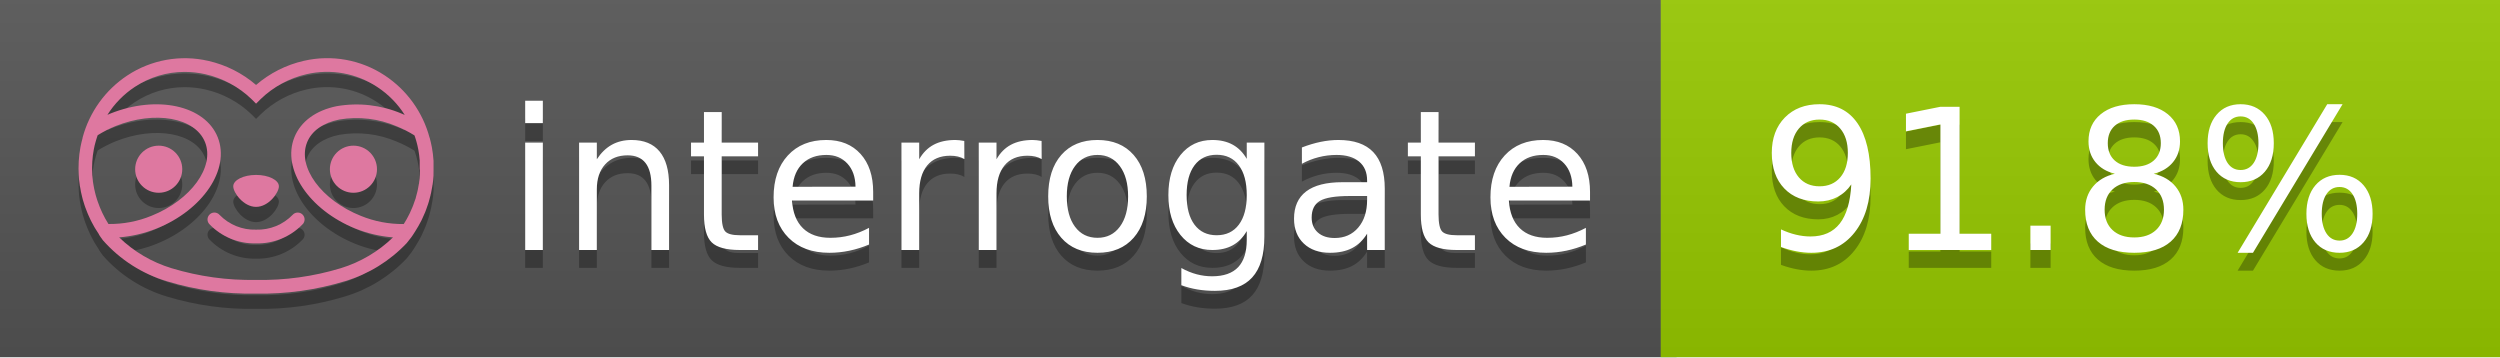
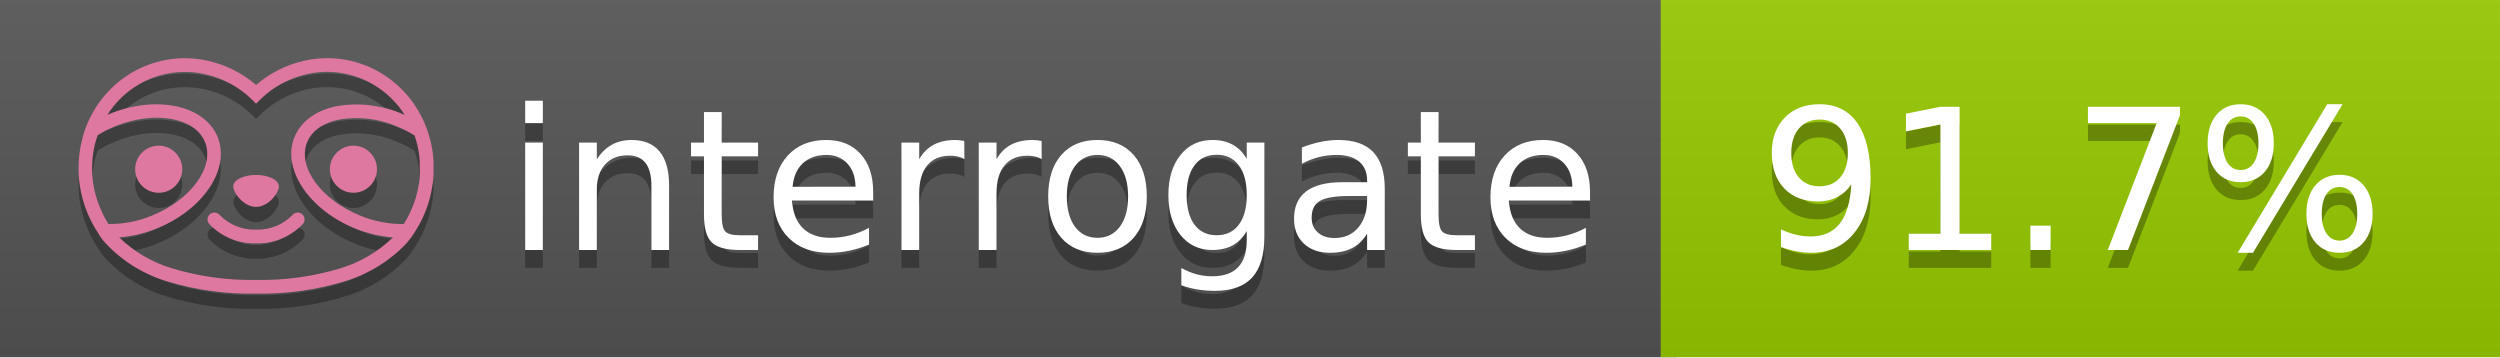
<svg xmlns="http://www.w3.org/2000/svg" width="140" height="20" viewBox="0 0 140 20" version="1.1" xml:space="preserve" style="fill-rule:evenodd;clip-rule:evenodd;stroke-linejoin:round;stroke-miterlimit:2;">
  <g transform="matrix(1,0,0,1,22,0)">
    <g id="backgrounds" transform="matrix(1.32789,0,0,1,-22.3892,0)">
      <rect x="0" y="0" width="71" height="20" style="fill:rgb(85,85,85);" />
    </g>
    <rect x="71" y="0" width="47" height="20" data-interrogate="color" style="fill:#97CA00" />
    <g transform="matrix(1.19746,0,0,1,-22.3744,-4.85723e-16)">
      <rect x="0" y="0" width="118" height="20" style="fill:url(#_Linear1);" />
    </g>
  </g>
  <g fill="#fff" text-anchor="middle" font-family="DejaVu Sans,Verdana,Geneva,sans-serif" font-size="110">
    <text x="590" y="150" fill="#010101" fill-opacity=".3" transform="scale(.1)" textLength="610">interrogate</text>
    <text x="590" y="140" transform="scale(.1)" textLength="610">interrogate</text>
-     <text x="1160" y="150" fill="#010101" fill-opacity=".3" transform="scale(.1)" textLength="370" data-interrogate="result">91.8%</text>
-     <text x="1160" y="140" transform="scale(.1)" textLength="370" data-interrogate="result">91.8%</text>
+     <text x="1160" y="150" fill="#010101" fill-opacity=".3" transform="scale(.1)" textLength="370" data-interrogate="result">91.7%</text>
+     <text x="1160" y="140" transform="scale(.1)" textLength="370" data-interrogate="result">91.7%</text>
  </g>
  <g id="logo-shadow" transform="matrix(0.854876,0,0,0.854876,-6.73514,1.732)">
    <g transform="matrix(0.299012,0,0,0.299012,9.70229,-6.68582)">
      <path d="M50,64.25C52.76,64.25 55,61.13 55,59.75C55,58.37 52.76,57.25 50,57.25C47.24,57.25 45,58.37 45,59.75C45,61.13 47.24,64.25 50,64.25Z" style="fill:rgb(1,1,1);fill-opacity:0.3;fill-rule:nonzero;" />
    </g>
    <g transform="matrix(0.299012,0,0,0.299012,9.70229,-6.68582)">
      <path d="M88,49.05C86.506,43.475 83.018,38.638 78.2,35.46C72.969,32.002 66.539,30.844 60.43,32.26C56.576,33.145 52.995,34.958 50,37.54C46.998,34.958 43.411,33.149 39.55,32.27C33.441,30.853 27.011,32.011 21.78,35.47C16.97,38.652 13.489,43.489 12,49.06L12,49.13C11.82,49.79 11.66,50.46 11.53,51.13C11.146,53.207 11.021,55.323 11.16,57.43C11.16,58.03 11.26,58.63 11.34,59.23C11.34,59.51 11.43,59.79 11.48,60.07C11.53,60.35 11.58,60.68 11.64,60.98C11.7,61.28 11.8,61.69 11.89,62.05C11.98,62.41 11.99,62.47 12.05,62.68C12.16,63.07 12.28,63.46 12.41,63.84L12.58,64.34C12.72,64.74 12.88,65.14 13.04,65.53L13.23,65.98C13.403,66.373 13.583,66.767 13.77,67.16L13.99,67.59C14.19,67.97 14.39,68.35 14.61,68.73L14.87,69.15C15.1,69.52 15.33,69.89 15.58,70.26L15.58,70.32L15.99,70.93C16.14,71.14 16.29,71.36 16.45,71.57C20.206,75.83 25.086,78.95 30.53,80.57C36.839,82.48 43.41,83.385 50,83.25C56.599,83.374 63.177,82.456 69.49,80.53C74.644,78.978 79.303,76.102 83,72.19C83.34,71.78 83.65,71.35 84,70.92L84.18,70.66L84.33,70.44L84.41,70.32C84.55,70.12 84.67,69.9 84.81,69.7C85.07,69.3 85.32,68.89 85.55,68.48C85.78,68.07 86.02,67.65 86.23,67.22C86.31,67.05 86.39,66.88 86.47,66.7C86.67,66.28 86.85,65.87 87.03,65.44L87.23,64.92C87.397,64.487 87.55,64.05 87.69,63.61L87.85,63.09C87.98,62.64 88.1,62.19 88.21,61.74C88.21,61.57 88.3,61.39 88.33,61.22C88.43,60.75 88.52,60.22 88.6,59.79C88.6,59.64 88.66,59.49 88.68,59.33C88.77,58.71 88.84,58.08 88.88,57.45L88.88,54.17C88.817,53.164 88.693,52.162 88.51,51.17C88.38,50.5 88.23,49.84 88.05,49.17L88,49.05ZM85.89,56.44L85.89,57.23C85.89,57.78 85.79,58.32 85.72,58.86C85.72,59.01 85.72,59.15 85.65,59.3C85.59,59.7 85.51,60.11 85.43,60.51L85.32,60.99C85.23,61.38 85.12,61.77 85.01,62.16C85.01,62.31 84.93,62.46 84.88,62.6C84.74,63.04 84.59,63.47 84.42,63.9L84.27,64.28C84.1,64.71 83.91,65.14 83.71,65.56C83.51,65.98 83.43,66.12 83.28,66.4L83.01,66.91C82.83,67.223 82.643,67.537 82.45,67.85L82.35,68.01C79.121,68.047 75.918,67.434 72.93,66.21C64.27,62.74 59,55.52 61.18,50.11C62.18,47.6 64.7,45.82 68.26,45.11C72.489,44.395 76.835,44.908 80.78,46.59C82.141,47.144 83.453,47.813 84.7,48.59C84.76,48.76 84.82,48.93 84.88,49.1C84.94,49.27 85.05,49.63 85.12,49.9C85.28,50.5 85.44,51.1 85.55,51.73C85.691,52.507 85.792,53.292 85.85,54.08L85.85,55.89C85.85,56.12 85.91,56.25 85.91,56.45L85.89,56.44ZM17.66,68C16.668,66.435 15.869,64.756 15.28,63L15.17,62.68C15.06,62.35 14.96,62.01 14.87,61.68C14.823,61.493 14.777,61.31 14.73,61.13C14.66,60.84 14.59,60.55 14.53,60.27C14.47,59.99 14.43,59.72 14.38,59.44C14.33,59.16 14.3,59 14.27,58.78C14.2,58.27 14.15,57.78 14.11,57.23L14.11,57.03C14.008,55.236 14.122,53.437 14.45,51.67C14.56,51.06 14.71,50.46 14.88,49.87C14.96,49.59 15.04,49.32 15.13,49.05C15.22,48.78 15.24,48.72 15.3,48.55C16.548,47.774 17.859,47.105 19.22,46.55C27.86,43.09 36.65,44.67 38.82,50.08C40.99,55.49 35.73,62.74 27.09,66.2C24.101,67.431 20.893,68.043 17.66,68ZM68.57,77.68C62.554,79.508 56.287,80.376 50,80.25C43.737,80.37 37.495,79.506 31.5,77.69C27.185,76.38 23.243,74.062 20,70.93C22.815,70.706 25.58,70.055 28.2,69C38.37,64.92 44.39,56 41.6,49C38.81,42 28.27,39.72 18.1,43.8L17.43,44.09C18.973,41.648 21.019,39.561 23.43,37.97C26.671,35.824 30.473,34.68 34.36,34.68C35.884,34.681 37.404,34.852 38.89,35.19C42.694,36.049 46.191,37.935 49,40.64L50,41.64L51,40.64C53.797,37.937 57.279,36.049 61.07,35.18C66.402,33.947 72.014,34.968 76.57,38C78.98,39.588 81.026,41.671 82.57,44.11L81.9,43.82C77.409,41.921 72.464,41.355 67.66,42.19C63.08,43.12 59.79,45.54 58.39,49.02C55.6,55.97 61.62,64.94 71.79,69.02C74.414,70.07 77.182,70.714 80,70.93C76.776,74.05 72.859,76.363 68.57,77.68Z" style="fill:rgb(1,1,1);fill-opacity:0.3;fill-rule:nonzero;" />
    </g>
    <g transform="matrix(0.299012,0,0,0.299012,9.70229,-6.68582)">
      <circle cx="71.33" cy="56" r="5.16" style="fill:rgb(1,1,1);fill-opacity:0.3;" />
    </g>
    <g transform="matrix(0.299012,0,0,0.299012,9.70229,-6.68582)">
      <circle cx="28.67" cy="56" r="5.16" style="fill:rgb(1,1,1);fill-opacity:0.3;" />
    </g>
    <g transform="matrix(0.299012,0,0,0.299012,9.70229,-6.68582)">
      <path d="M58,66C55.912,68.161 53.003,69.339 50,69.24C46.997,69.339 44.088,68.161 42,66C41.714,65.677 41.302,65.491 40.87,65.491C40.042,65.491 39.361,66.172 39.361,67C39.361,67.368 39.496,67.724 39.74,68C42.403,70.804 46.134,72.35 50,72.25C53.862,72.347 57.59,70.802 60.25,68C60.495,67.725 60.63,67.369 60.63,67C60.63,66.174 59.951,65.495 59.125,65.495C58.695,65.495 58.285,65.679 58,66Z" style="fill:rgb(1,1,1);fill-opacity:0.3;fill-rule:nonzero;" />
    </g>
  </g>
  <g id="logo-pink" transform="matrix(0.854876,0,0,0.854876,-6.73514,0.877124)">
    <g transform="matrix(0.299012,0,0,0.299012,9.70229,-6.68582)">
      <path d="M50,64.25C52.76,64.25 55,61.13 55,59.75C55,58.37 52.76,57.25 50,57.25C47.24,57.25 45,58.37 45,59.75C45,61.13 47.24,64.25 50,64.25Z" style="fill:rgb(222,120,160);fill-rule:nonzero;" />
    </g>
    <g transform="matrix(0.299012,0,0,0.299012,9.70229,-6.68582)">
      <path d="M88,49.05C86.506,43.475 83.018,38.638 78.2,35.46C72.969,32.002 66.539,30.844 60.43,32.26C56.576,33.145 52.995,34.958 50,37.54C46.998,34.958 43.411,33.149 39.55,32.27C33.441,30.853 27.011,32.011 21.78,35.47C16.97,38.652 13.489,43.489 12,49.06L12,49.13C11.82,49.79 11.66,50.46 11.53,51.13C11.146,53.207 11.021,55.323 11.16,57.43C11.16,58.03 11.26,58.63 11.34,59.23C11.34,59.51 11.43,59.79 11.48,60.07C11.53,60.35 11.58,60.68 11.64,60.98C11.7,61.28 11.8,61.69 11.89,62.05C11.98,62.41 11.99,62.47 12.05,62.68C12.16,63.07 12.28,63.46 12.41,63.84L12.58,64.34C12.72,64.74 12.88,65.14 13.04,65.53L13.23,65.98C13.403,66.373 13.583,66.767 13.77,67.16L13.99,67.59C14.19,67.97 14.39,68.35 14.61,68.73L14.87,69.15C15.1,69.52 15.33,69.89 15.58,70.26L15.58,70.32L15.99,70.93C16.14,71.14 16.29,71.36 16.45,71.57C20.206,75.83 25.086,78.95 30.53,80.57C36.839,82.48 43.41,83.385 50,83.25C56.599,83.374 63.177,82.456 69.49,80.53C74.644,78.978 79.303,76.102 83,72.19C83.34,71.78 83.65,71.35 84,70.92L84.18,70.66L84.33,70.44L84.41,70.32C84.55,70.12 84.67,69.9 84.81,69.7C85.07,69.3 85.32,68.89 85.55,68.48C85.78,68.07 86.02,67.65 86.23,67.22C86.31,67.05 86.39,66.88 86.47,66.7C86.67,66.28 86.85,65.87 87.03,65.44L87.23,64.92C87.397,64.487 87.55,64.05 87.69,63.61L87.85,63.09C87.98,62.64 88.1,62.19 88.21,61.74C88.21,61.57 88.3,61.39 88.33,61.22C88.43,60.75 88.52,60.22 88.6,59.79C88.6,59.64 88.66,59.49 88.68,59.33C88.77,58.71 88.84,58.08 88.88,57.45L88.88,54.17C88.817,53.164 88.693,52.162 88.51,51.17C88.38,50.5 88.23,49.84 88.05,49.17L88,49.05ZM85.89,56.44L85.89,57.23C85.89,57.78 85.79,58.32 85.72,58.86C85.72,59.01 85.72,59.15 85.65,59.3C85.59,59.7 85.51,60.11 85.43,60.51L85.32,60.99C85.23,61.38 85.12,61.77 85.01,62.16C85.01,62.31 84.93,62.46 84.88,62.6C84.74,63.04 84.59,63.47 84.42,63.9L84.27,64.28C84.1,64.71 83.91,65.14 83.71,65.56C83.51,65.98 83.43,66.12 83.28,66.4L83.01,66.91C82.83,67.223 82.643,67.537 82.45,67.85L82.35,68.01C79.121,68.047 75.918,67.434 72.93,66.21C64.27,62.74 59,55.52 61.18,50.11C62.18,47.6 64.7,45.82 68.26,45.11C72.489,44.395 76.835,44.908 80.78,46.59C82.141,47.144 83.453,47.813 84.7,48.59C84.76,48.76 84.82,48.93 84.88,49.1C84.94,49.27 85.05,49.63 85.12,49.9C85.28,50.5 85.44,51.1 85.55,51.73C85.691,52.507 85.792,53.292 85.85,54.08L85.85,55.89C85.85,56.12 85.91,56.25 85.91,56.45L85.89,56.44ZM17.66,68C16.668,66.435 15.869,64.756 15.28,63L15.17,62.68C15.06,62.35 14.96,62.01 14.87,61.68C14.823,61.493 14.777,61.31 14.73,61.13C14.66,60.84 14.59,60.55 14.53,60.27C14.47,59.99 14.43,59.72 14.38,59.44C14.33,59.16 14.3,59 14.27,58.78C14.2,58.27 14.15,57.78 14.11,57.23L14.11,57.03C14.008,55.236 14.122,53.437 14.45,51.67C14.56,51.06 14.71,50.46 14.88,49.87C14.96,49.59 15.04,49.32 15.13,49.05C15.22,48.78 15.24,48.72 15.3,48.55C16.548,47.774 17.859,47.105 19.22,46.55C27.86,43.09 36.65,44.67 38.82,50.08C40.99,55.49 35.73,62.74 27.09,66.2C24.101,67.431 20.893,68.043 17.66,68ZM68.57,77.68C62.554,79.508 56.287,80.376 50,80.25C43.737,80.37 37.495,79.506 31.5,77.69C27.185,76.38 23.243,74.062 20,70.93C22.815,70.706 25.58,70.055 28.2,69C38.37,64.92 44.39,56 41.6,49C38.81,42 28.27,39.72 18.1,43.8L17.43,44.09C18.973,41.648 21.019,39.561 23.43,37.97C26.671,35.824 30.473,34.68 34.36,34.68C35.884,34.681 37.404,34.852 38.89,35.19C42.694,36.049 46.191,37.935 49,40.64L50,41.64L51,40.64C53.797,37.937 57.279,36.049 61.07,35.18C66.402,33.947 72.014,34.968 76.57,38C78.98,39.588 81.026,41.671 82.57,44.11L81.9,43.82C77.409,41.921 72.464,41.355 67.66,42.19C63.08,43.12 59.79,45.54 58.39,49.02C55.6,55.97 61.62,64.94 71.79,69.02C74.414,70.07 77.182,70.714 80,70.93C76.776,74.05 72.859,76.363 68.57,77.68Z" style="fill:rgb(222,120,160);fill-rule:nonzero;" />
    </g>
    <g transform="matrix(0.299012,0,0,0.299012,9.70229,-6.68582)">
      <circle cx="71.33" cy="56" r="5.16" style="fill:rgb(222,120,160);" />
    </g>
    <g transform="matrix(0.299012,0,0,0.299012,9.70229,-6.68582)">
      <circle cx="28.67" cy="56" r="5.16" style="fill:rgb(222,120,160);" />
    </g>
    <g transform="matrix(0.299012,0,0,0.299012,9.70229,-6.68582)">
      <path d="M58,66C55.912,68.161 53.003,69.339 50,69.24C46.997,69.339 44.088,68.161 42,66C41.714,65.677 41.302,65.491 40.87,65.491C40.042,65.491 39.361,66.172 39.361,67C39.361,67.368 39.496,67.724 39.74,68C42.403,70.804 46.134,72.35 50,72.25C53.862,72.347 57.59,70.802 60.25,68C60.495,67.725 60.63,67.369 60.63,67C60.63,66.174 59.951,65.495 59.125,65.495C58.695,65.495 58.285,65.679 58,66Z" style="fill:rgb(222,120,160);fill-rule:nonzero;" />
    </g>
  </g>
  <defs>
    <linearGradient id="_Linear1" x1="0" y1="0" x2="1" y2="0" gradientUnits="userSpaceOnUse" gradientTransform="matrix(1.22465e-15,20,-20,1.22465e-15,0,0)">
      <stop offset="0" style="stop-color:rgb(187,187,187);stop-opacity:0.1" />
      <stop offset="1" style="stop-color:black;stop-opacity:0.1" />
    </linearGradient>
  </defs>
</svg>
